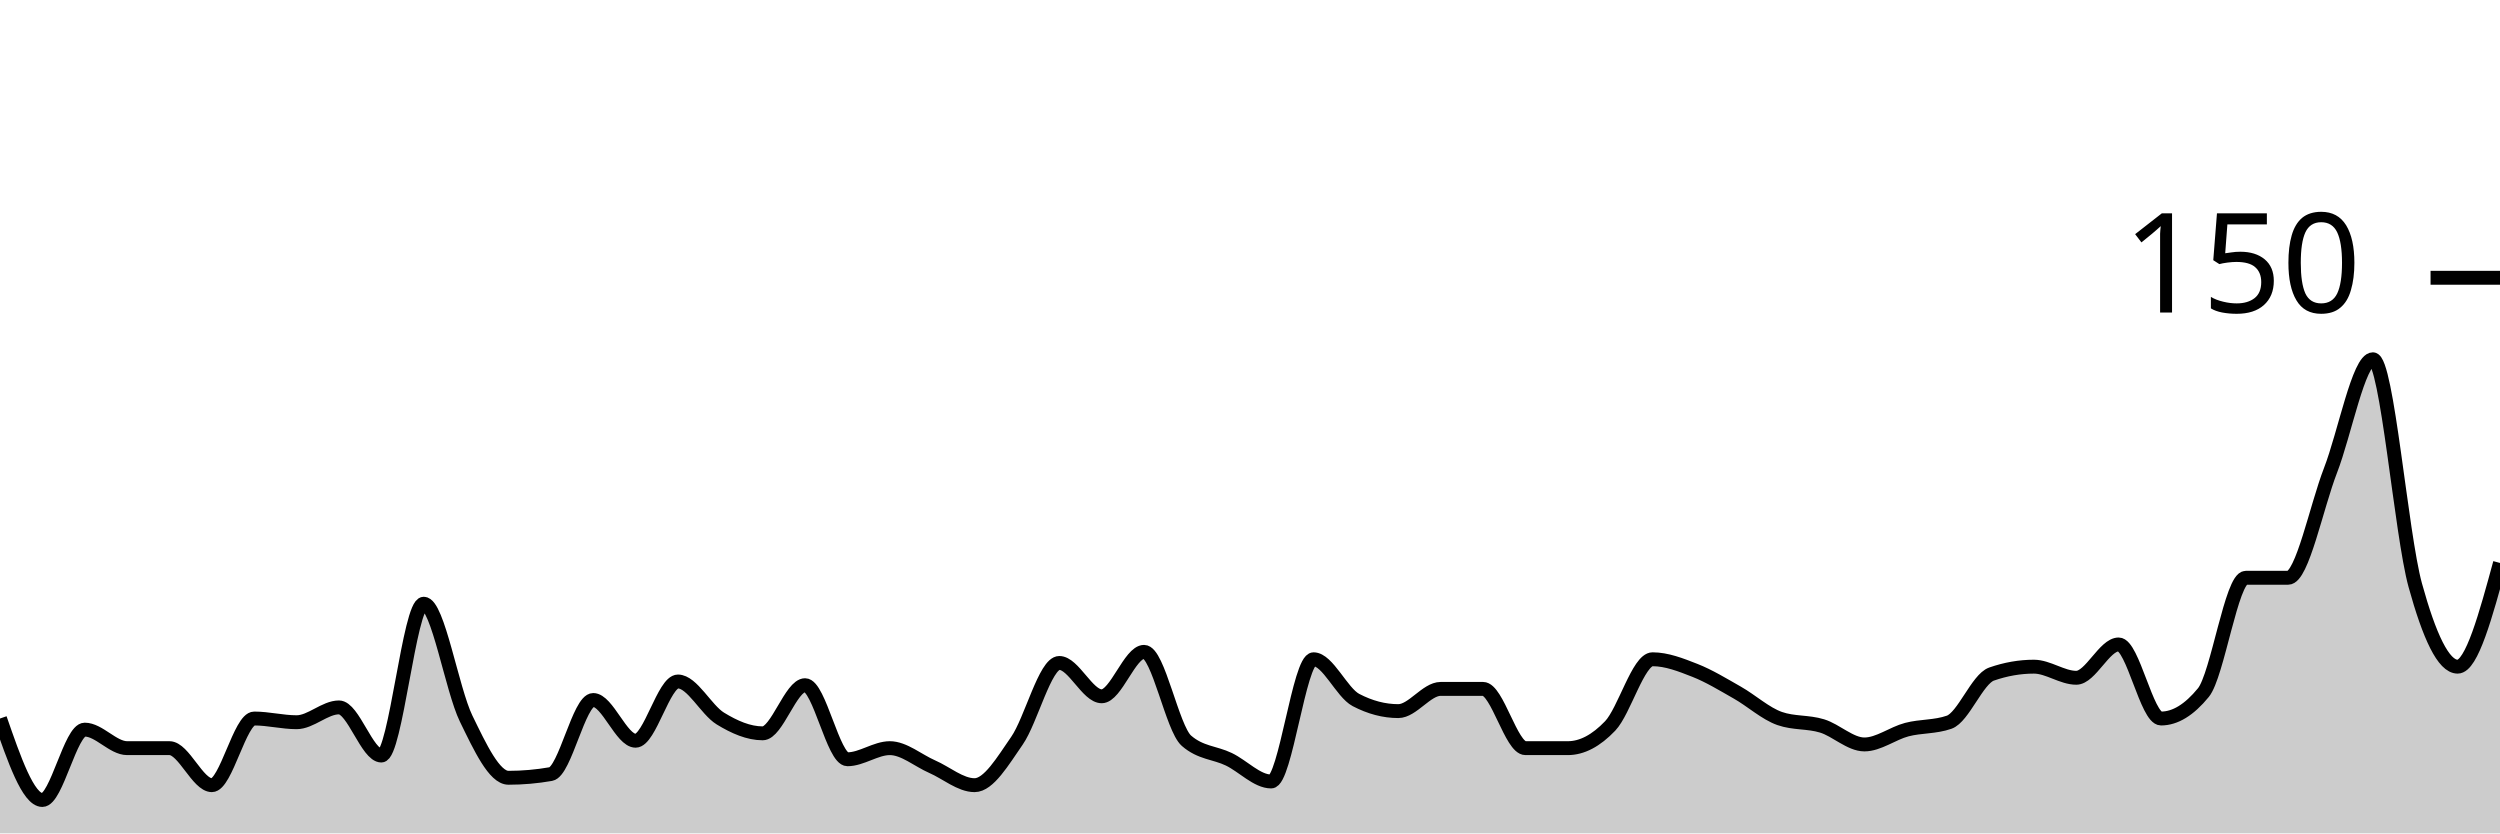
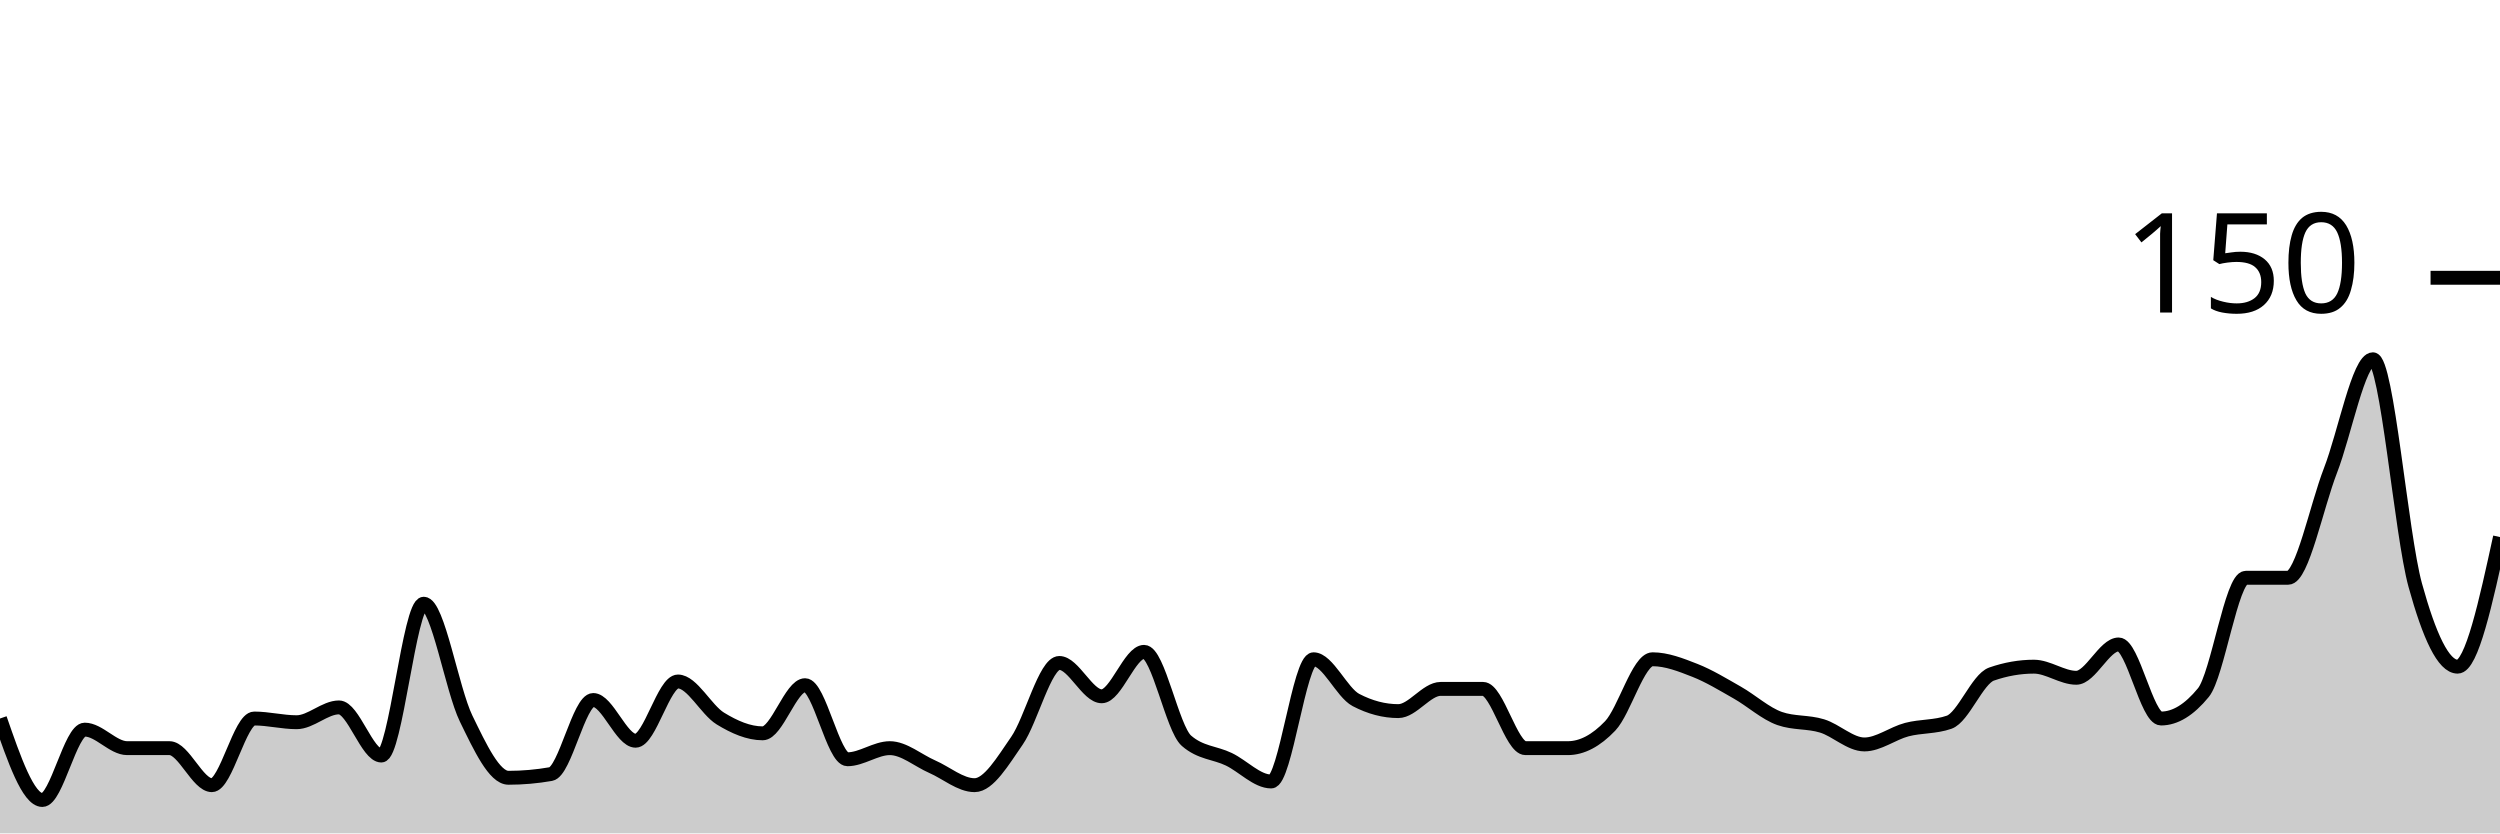
<svg xmlns="http://www.w3.org/2000/svg" viewBox="0 0 180 60">
  <g transform="translate(0,20)">
-     <path class="area" fill="rgba(0, 0, 0, 0.2)" d="M0,31.733C1.017,34.667,2.034,37.6,3.051,37.6C4.068,37.6,5.085,32.533,6.102,32.533C7.119,32.533,8.136,33.867,9.153,33.867C10.169,33.867,11.186,33.867,12.203,33.867C13.22,33.867,14.237,36.533,15.254,36.533C16.271,36.533,17.288,31.733,18.305,31.733C19.322,31.733,20.339,32,21.356,32C22.373,32,23.39,30.933,24.407,30.933C25.424,30.933,26.441,34.4,27.458,34.4C28.475,34.4,29.492,23.467,30.508,23.467C31.525,23.467,32.542,29.644,33.559,31.733C34.576,33.822,35.593,36,36.61,36C37.627,36,38.644,35.911,39.661,35.733C40.678,35.556,41.695,30.4,42.712,30.4C43.729,30.4,44.746,33.333,45.763,33.333C46.78,33.333,47.797,29.067,48.814,29.067C49.831,29.067,50.847,31.111,51.864,31.733C52.881,32.356,53.898,32.8,54.915,32.8C55.932,32.8,56.949,29.333,57.966,29.333C58.983,29.333,60,34.667,61.017,34.667C62.034,34.667,63.051,33.867,64.068,33.867C65.085,33.867,66.102,34.756,67.119,35.2C68.136,35.644,69.153,36.533,70.169,36.533C71.186,36.533,72.203,34.8,73.22,33.333C74.237,31.867,75.254,27.733,76.271,27.733C77.288,27.733,78.305,30.133,79.322,30.133C80.339,30.133,81.356,26.933,82.373,26.933C83.39,26.933,84.407,32.444,85.424,33.333C86.441,34.222,87.458,34.178,88.475,34.667C89.492,35.156,90.508,36.267,91.525,36.267C92.542,36.267,93.559,27.467,94.576,27.467C95.593,27.467,96.61,29.867,97.627,30.4C98.644,30.933,99.661,31.2,100.678,31.2C101.695,31.2,102.712,29.6,103.729,29.6C104.746,29.6,105.763,29.6,106.78,29.6C107.797,29.6,108.814,33.867,109.831,33.867C110.847,33.867,111.864,33.867,112.881,33.867C113.898,33.867,114.915,33.333,115.932,32.267C116.949,31.2,117.966,27.467,118.983,27.467C120,27.467,121.017,27.867,122.034,28.267C123.051,28.667,124.068,29.289,125.085,29.867C126.102,30.444,127.119,31.378,128.136,31.733C129.153,32.089,130.169,31.956,131.186,32.267C132.203,32.578,133.22,33.6,134.237,33.6C135.254,33.6,136.271,32.8,137.288,32.533C138.305,32.267,139.322,32.356,140.339,32C141.356,31.644,142.373,28.889,143.39,28.533C144.407,28.178,145.424,28,146.441,28C147.458,28,148.475,28.8,149.492,28.8C150.508,28.8,151.525,26.4,152.542,26.4C153.559,26.4,154.576,31.733,155.593,31.733C156.61,31.733,157.627,31.111,158.644,29.867C159.661,28.622,160.678,21.6,161.695,21.6C162.712,21.6,163.729,21.6,164.746,21.6C165.763,21.6,166.78,16.489,167.797,13.867C168.814,11.244,169.831,5.867,170.847,5.867C171.864,5.867,172.881,18.444,173.898,22.133C174.915,25.822,175.932,28,176.949,28C177.966,28,178.983,24.267,180,20.533L180,40C178.983,40,177.966,40,176.949,40C175.932,40,174.915,40,173.898,40C172.881,40,171.864,40,170.847,40C169.831,40,168.814,40,167.797,40C166.78,40,165.763,40,164.746,40C163.729,40,162.712,40,161.695,40C160.678,40,159.661,40,158.644,40C157.627,40,156.61,40,155.593,40C154.576,40,153.559,40,152.542,40C151.525,40,150.508,40,149.492,40C148.475,40,147.458,40,146.441,40C145.424,40,144.407,40,143.39,40C142.373,40,141.356,40,140.339,40C139.322,40,138.305,40,137.288,40C136.271,40,135.254,40,134.237,40C133.22,40,132.203,40,131.186,40C130.169,40,129.153,40,128.136,40C127.119,40,126.102,40,125.085,40C124.068,40,123.051,40,122.034,40C121.017,40,120,40,118.983,40C117.966,40,116.949,40,115.932,40C114.915,40,113.898,40,112.881,40C111.864,40,110.847,40,109.831,40C108.814,40,107.797,40,106.78,40C105.763,40,104.746,40,103.729,40C102.712,40,101.695,40,100.678,40C99.661,40,98.644,40,97.627,40C96.61,40,95.593,40,94.576,40C93.559,40,92.542,40,91.525,40C90.508,40,89.492,40,88.475,40C87.458,40,86.441,40,85.424,40C84.407,40,83.39,40,82.373,40C81.356,40,80.339,40,79.322,40C78.305,40,77.288,40,76.271,40C75.254,40,74.237,40,73.22,40C72.203,40,71.186,40,70.169,40C69.153,40,68.136,40,67.119,40C66.102,40,65.085,40,64.068,40C63.051,40,62.034,40,61.017,40C60,40,58.983,40,57.966,40C56.949,40,55.932,40,54.915,40C53.898,40,52.881,40,51.864,40C50.847,40,49.831,40,48.814,40C47.797,40,46.78,40,45.763,40C44.746,40,43.729,40,42.712,40C41.695,40,40.678,40,39.661,40C38.644,40,37.627,40,36.61,40C35.593,40,34.576,40,33.559,40C32.542,40,31.525,40,30.508,40C29.492,40,28.475,40,27.458,40C26.441,40,25.424,40,24.407,40C23.39,40,22.373,40,21.356,40C20.339,40,19.322,40,18.305,40C17.288,40,16.271,40,15.254,40C14.237,40,13.22,40,12.203,40C11.186,40,10.169,40,9.153,40C8.136,40,7.119,40,6.102,40C5.085,40,4.068,40,3.051,40C2.034,40,1.017,40,0,40Z" />
-     <path class="line" stroke="black" fill="none" d="M0,31.733C1.017,34.667,2.034,37.6,3.051,37.6C4.068,37.6,5.085,32.533,6.102,32.533C7.119,32.533,8.136,33.867,9.153,33.867C10.169,33.867,11.186,33.867,12.203,33.867C13.22,33.867,14.237,36.533,15.254,36.533C16.271,36.533,17.288,31.733,18.305,31.733C19.322,31.733,20.339,32,21.356,32C22.373,32,23.39,30.933,24.407,30.933C25.424,30.933,26.441,34.4,27.458,34.4C28.475,34.4,29.492,23.467,30.508,23.467C31.525,23.467,32.542,29.644,33.559,31.733C34.576,33.822,35.593,36,36.61,36C37.627,36,38.644,35.911,39.661,35.733C40.678,35.556,41.695,30.4,42.712,30.4C43.729,30.4,44.746,33.333,45.763,33.333C46.78,33.333,47.797,29.067,48.814,29.067C49.831,29.067,50.847,31.111,51.864,31.733C52.881,32.356,53.898,32.8,54.915,32.8C55.932,32.8,56.949,29.333,57.966,29.333C58.983,29.333,60,34.667,61.017,34.667C62.034,34.667,63.051,33.867,64.068,33.867C65.085,33.867,66.102,34.756,67.119,35.2C68.136,35.644,69.153,36.533,70.169,36.533C71.186,36.533,72.203,34.8,73.22,33.333C74.237,31.867,75.254,27.733,76.271,27.733C77.288,27.733,78.305,30.133,79.322,30.133C80.339,30.133,81.356,26.933,82.373,26.933C83.39,26.933,84.407,32.444,85.424,33.333C86.441,34.222,87.458,34.178,88.475,34.667C89.492,35.156,90.508,36.267,91.525,36.267C92.542,36.267,93.559,27.467,94.576,27.467C95.593,27.467,96.61,29.867,97.627,30.4C98.644,30.933,99.661,31.2,100.678,31.2C101.695,31.2,102.712,29.6,103.729,29.6C104.746,29.6,105.763,29.6,106.78,29.6C107.797,29.6,108.814,33.867,109.831,33.867C110.847,33.867,111.864,33.867,112.881,33.867C113.898,33.867,114.915,33.333,115.932,32.267C116.949,31.2,117.966,27.467,118.983,27.467C120,27.467,121.017,27.867,122.034,28.267C123.051,28.667,124.068,29.289,125.085,29.867C126.102,30.444,127.119,31.378,128.136,31.733C129.153,32.089,130.169,31.956,131.186,32.267C132.203,32.578,133.22,33.6,134.237,33.6C135.254,33.6,136.271,32.8,137.288,32.533C138.305,32.267,139.322,32.356,140.339,32C141.356,31.644,142.373,28.889,143.39,28.533C144.407,28.178,145.424,28,146.441,28C147.458,28,148.475,28.8,149.492,28.8C150.508,28.8,151.525,26.4,152.542,26.4C153.559,26.4,154.576,31.733,155.593,31.733C156.61,31.733,157.627,31.111,158.644,29.867C159.661,28.622,160.678,21.6,161.695,21.6C162.712,21.6,163.729,21.6,164.746,21.6C165.763,21.6,166.78,16.489,167.797,13.867C168.814,11.244,169.831,5.867,170.847,5.867C171.864,5.867,172.881,18.444,173.898,22.133C174.915,25.822,175.932,28,176.949,28C177.966,28,178.983,24.267,180,20.533" />
+     <path class="area" fill="rgba(0, 0, 0, 0.2)" d="M0,31.733C1.017,34.667,2.034,37.6,3.051,37.6C4.068,37.6,5.085,32.533,6.102,32.533C7.119,32.533,8.136,33.867,9.153,33.867C10.169,33.867,11.186,33.867,12.203,33.867C13.22,33.867,14.237,36.533,15.254,36.533C16.271,36.533,17.288,31.733,18.305,31.733C19.322,31.733,20.339,32,21.356,32C22.373,32,23.39,30.933,24.407,30.933C25.424,30.933,26.441,34.4,27.458,34.4C28.475,34.4,29.492,23.467,30.508,23.467C31.525,23.467,32.542,29.644,33.559,31.733C34.576,33.822,35.593,36,36.61,36C37.627,36,38.644,35.911,39.661,35.733C40.678,35.556,41.695,30.4,42.712,30.4C43.729,30.4,44.746,33.333,45.763,33.333C46.78,33.333,47.797,29.067,48.814,29.067C49.831,29.067,50.847,31.111,51.864,31.733C52.881,32.356,53.898,32.8,54.915,32.8C55.932,32.8,56.949,29.333,57.966,29.333C58.983,29.333,60,34.667,61.017,34.667C62.034,34.667,63.051,33.867,64.068,33.867C65.085,33.867,66.102,34.756,67.119,35.2C68.136,35.644,69.153,36.533,70.169,36.533C71.186,36.533,72.203,34.8,73.22,33.333C74.237,31.867,75.254,27.733,76.271,27.733C77.288,27.733,78.305,30.133,79.322,30.133C80.339,30.133,81.356,26.933,82.373,26.933C83.39,26.933,84.407,32.444,85.424,33.333C86.441,34.222,87.458,34.178,88.475,34.667C89.492,35.156,90.508,36.267,91.525,36.267C92.542,36.267,93.559,27.467,94.576,27.467C95.593,27.467,96.61,29.867,97.627,30.4C98.644,30.933,99.661,31.2,100.678,31.2C101.695,31.2,102.712,29.6,103.729,29.6C104.746,29.6,105.763,29.6,106.78,29.6C107.797,29.6,108.814,33.867,109.831,33.867C110.847,33.867,111.864,33.867,112.881,33.867C113.898,33.867,114.915,33.333,115.932,32.267C116.949,31.2,117.966,27.467,118.983,27.467C120,27.467,121.017,27.867,122.034,28.267C123.051,28.667,124.068,29.289,125.085,29.867C126.102,30.444,127.119,31.378,128.136,31.733C129.153,32.089,130.169,31.956,131.186,32.267C132.203,32.578,133.22,33.6,134.237,33.6C135.254,33.6,136.271,32.8,137.288,32.533C138.305,32.267,139.322,32.356,140.339,32C141.356,31.644,142.373,28.889,143.39,28.533C144.407,28.178,145.424,28,146.441,28C147.458,28,148.475,28.8,149.492,28.8C150.508,28.8,151.525,26.4,152.542,26.4C153.559,26.4,154.576,31.733,155.593,31.733C156.61,31.733,157.627,31.111,158.644,29.867C159.661,28.622,160.678,21.6,161.695,21.6C162.712,21.6,163.729,21.6,164.746,21.6C165.763,21.6,166.78,16.489,167.797,13.867C168.814,11.244,169.831,5.867,170.847,5.867C171.864,5.867,172.881,18.444,173.898,22.133C174.915,25.822,175.932,28,176.949,28C177.966,28,178.983,23.333,180,18.667L180,40C178.983,40,177.966,40,176.949,40C175.932,40,174.915,40,173.898,40C172.881,40,171.864,40,170.847,40C169.831,40,168.814,40,167.797,40C166.78,40,165.763,40,164.746,40C163.729,40,162.712,40,161.695,40C160.678,40,159.661,40,158.644,40C157.627,40,156.61,40,155.593,40C154.576,40,153.559,40,152.542,40C151.525,40,150.508,40,149.492,40C148.475,40,147.458,40,146.441,40C145.424,40,144.407,40,143.39,40C142.373,40,141.356,40,140.339,40C139.322,40,138.305,40,137.288,40C136.271,40,135.254,40,134.237,40C133.22,40,132.203,40,131.186,40C130.169,40,129.153,40,128.136,40C127.119,40,126.102,40,125.085,40C124.068,40,123.051,40,122.034,40C121.017,40,120,40,118.983,40C117.966,40,116.949,40,115.932,40C114.915,40,113.898,40,112.881,40C111.864,40,110.847,40,109.831,40C108.814,40,107.797,40,106.78,40C105.763,40,104.746,40,103.729,40C102.712,40,101.695,40,100.678,40C99.661,40,98.644,40,97.627,40C96.61,40,95.593,40,94.576,40C93.559,40,92.542,40,91.525,40C90.508,40,89.492,40,88.475,40C87.458,40,86.441,40,85.424,40C84.407,40,83.39,40,82.373,40C81.356,40,80.339,40,79.322,40C78.305,40,77.288,40,76.271,40C75.254,40,74.237,40,73.22,40C72.203,40,71.186,40,70.169,40C69.153,40,68.136,40,67.119,40C66.102,40,65.085,40,64.068,40C63.051,40,62.034,40,61.017,40C60,40,58.983,40,57.966,40C56.949,40,55.932,40,54.915,40C53.898,40,52.881,40,51.864,40C50.847,40,49.831,40,48.814,40C47.797,40,46.78,40,45.763,40C44.746,40,43.729,40,42.712,40C41.695,40,40.678,40,39.661,40C38.644,40,37.627,40,36.61,40C35.593,40,34.576,40,33.559,40C32.542,40,31.525,40,30.508,40C29.492,40,28.475,40,27.458,40C26.441,40,25.424,40,24.407,40C23.39,40,22.373,40,21.356,40C20.339,40,19.322,40,18.305,40C17.288,40,16.271,40,15.254,40C14.237,40,13.22,40,12.203,40C11.186,40,10.169,40,9.153,40C8.136,40,7.119,40,6.102,40C5.085,40,4.068,40,3.051,40C2.034,40,1.017,40,0,40Z" />
+     <path class="line" stroke="black" fill="none" d="M0,31.733C1.017,34.667,2.034,37.6,3.051,37.6C4.068,37.6,5.085,32.533,6.102,32.533C7.119,32.533,8.136,33.867,9.153,33.867C10.169,33.867,11.186,33.867,12.203,33.867C13.22,33.867,14.237,36.533,15.254,36.533C16.271,36.533,17.288,31.733,18.305,31.733C19.322,31.733,20.339,32,21.356,32C22.373,32,23.39,30.933,24.407,30.933C25.424,30.933,26.441,34.4,27.458,34.4C28.475,34.4,29.492,23.467,30.508,23.467C31.525,23.467,32.542,29.644,33.559,31.733C34.576,33.822,35.593,36,36.61,36C37.627,36,38.644,35.911,39.661,35.733C40.678,35.556,41.695,30.4,42.712,30.4C43.729,30.4,44.746,33.333,45.763,33.333C46.78,33.333,47.797,29.067,48.814,29.067C49.831,29.067,50.847,31.111,51.864,31.733C52.881,32.356,53.898,32.8,54.915,32.8C55.932,32.8,56.949,29.333,57.966,29.333C58.983,29.333,60,34.667,61.017,34.667C62.034,34.667,63.051,33.867,64.068,33.867C65.085,33.867,66.102,34.756,67.119,35.2C68.136,35.644,69.153,36.533,70.169,36.533C71.186,36.533,72.203,34.8,73.22,33.333C74.237,31.867,75.254,27.733,76.271,27.733C77.288,27.733,78.305,30.133,79.322,30.133C80.339,30.133,81.356,26.933,82.373,26.933C83.39,26.933,84.407,32.444,85.424,33.333C86.441,34.222,87.458,34.178,88.475,34.667C89.492,35.156,90.508,36.267,91.525,36.267C92.542,36.267,93.559,27.467,94.576,27.467C95.593,27.467,96.61,29.867,97.627,30.4C98.644,30.933,99.661,31.2,100.678,31.2C101.695,31.2,102.712,29.6,103.729,29.6C104.746,29.6,105.763,29.6,106.78,29.6C107.797,29.6,108.814,33.867,109.831,33.867C110.847,33.867,111.864,33.867,112.881,33.867C113.898,33.867,114.915,33.333,115.932,32.267C116.949,31.2,117.966,27.467,118.983,27.467C120,27.467,121.017,27.867,122.034,28.267C123.051,28.667,124.068,29.289,125.085,29.867C126.102,30.444,127.119,31.378,128.136,31.733C129.153,32.089,130.169,31.956,131.186,32.267C132.203,32.578,133.22,33.6,134.237,33.6C135.254,33.6,136.271,32.8,137.288,32.533C138.305,32.267,139.322,32.356,140.339,32C141.356,31.644,142.373,28.889,143.39,28.533C144.407,28.178,145.424,28,146.441,28C147.458,28,148.475,28.8,149.492,28.8C150.508,28.8,151.525,26.4,152.542,26.4C153.559,26.4,154.576,31.733,155.593,31.733C156.61,31.733,157.627,31.111,158.644,29.867C159.661,28.622,160.678,21.6,161.695,21.6C162.712,21.6,163.729,21.6,164.746,21.6C165.763,21.6,166.78,16.489,167.797,13.867C168.814,11.244,169.831,5.867,170.847,5.867C171.864,5.867,172.881,18.444,173.898,22.133C174.915,25.822,175.932,28,176.949,28C177.966,28,178.983,23.333,180,18.667" />
    <path class="axis-ceiling" stroke-width="1" stroke="black" fill="none" d="M175,0L180,0" />
    <text class="axis-ceiling-label" font-family="sans-serif" text-anchor="end" font-size="10px" x="170" y="2.5">150</text>
  </g>
</svg>
